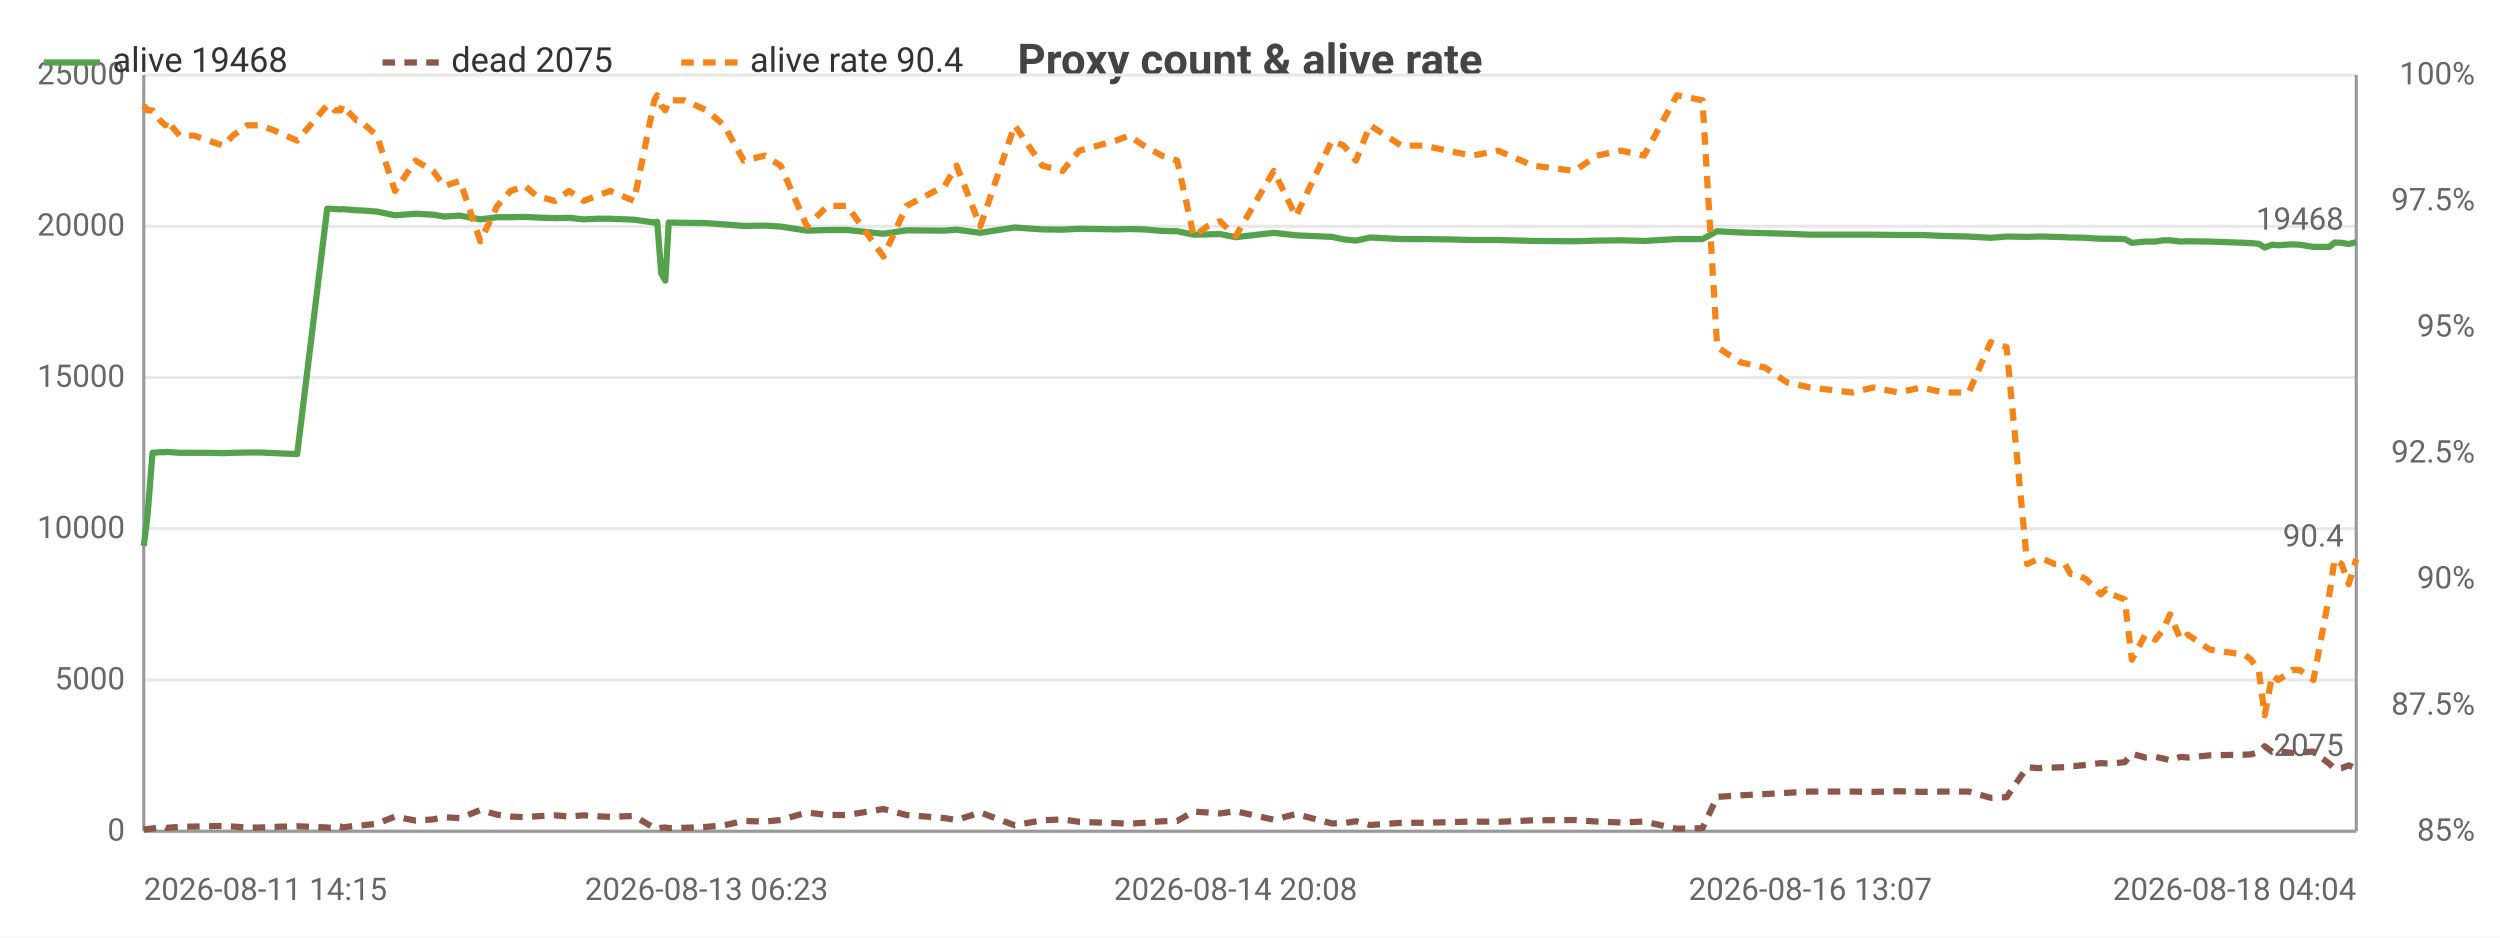
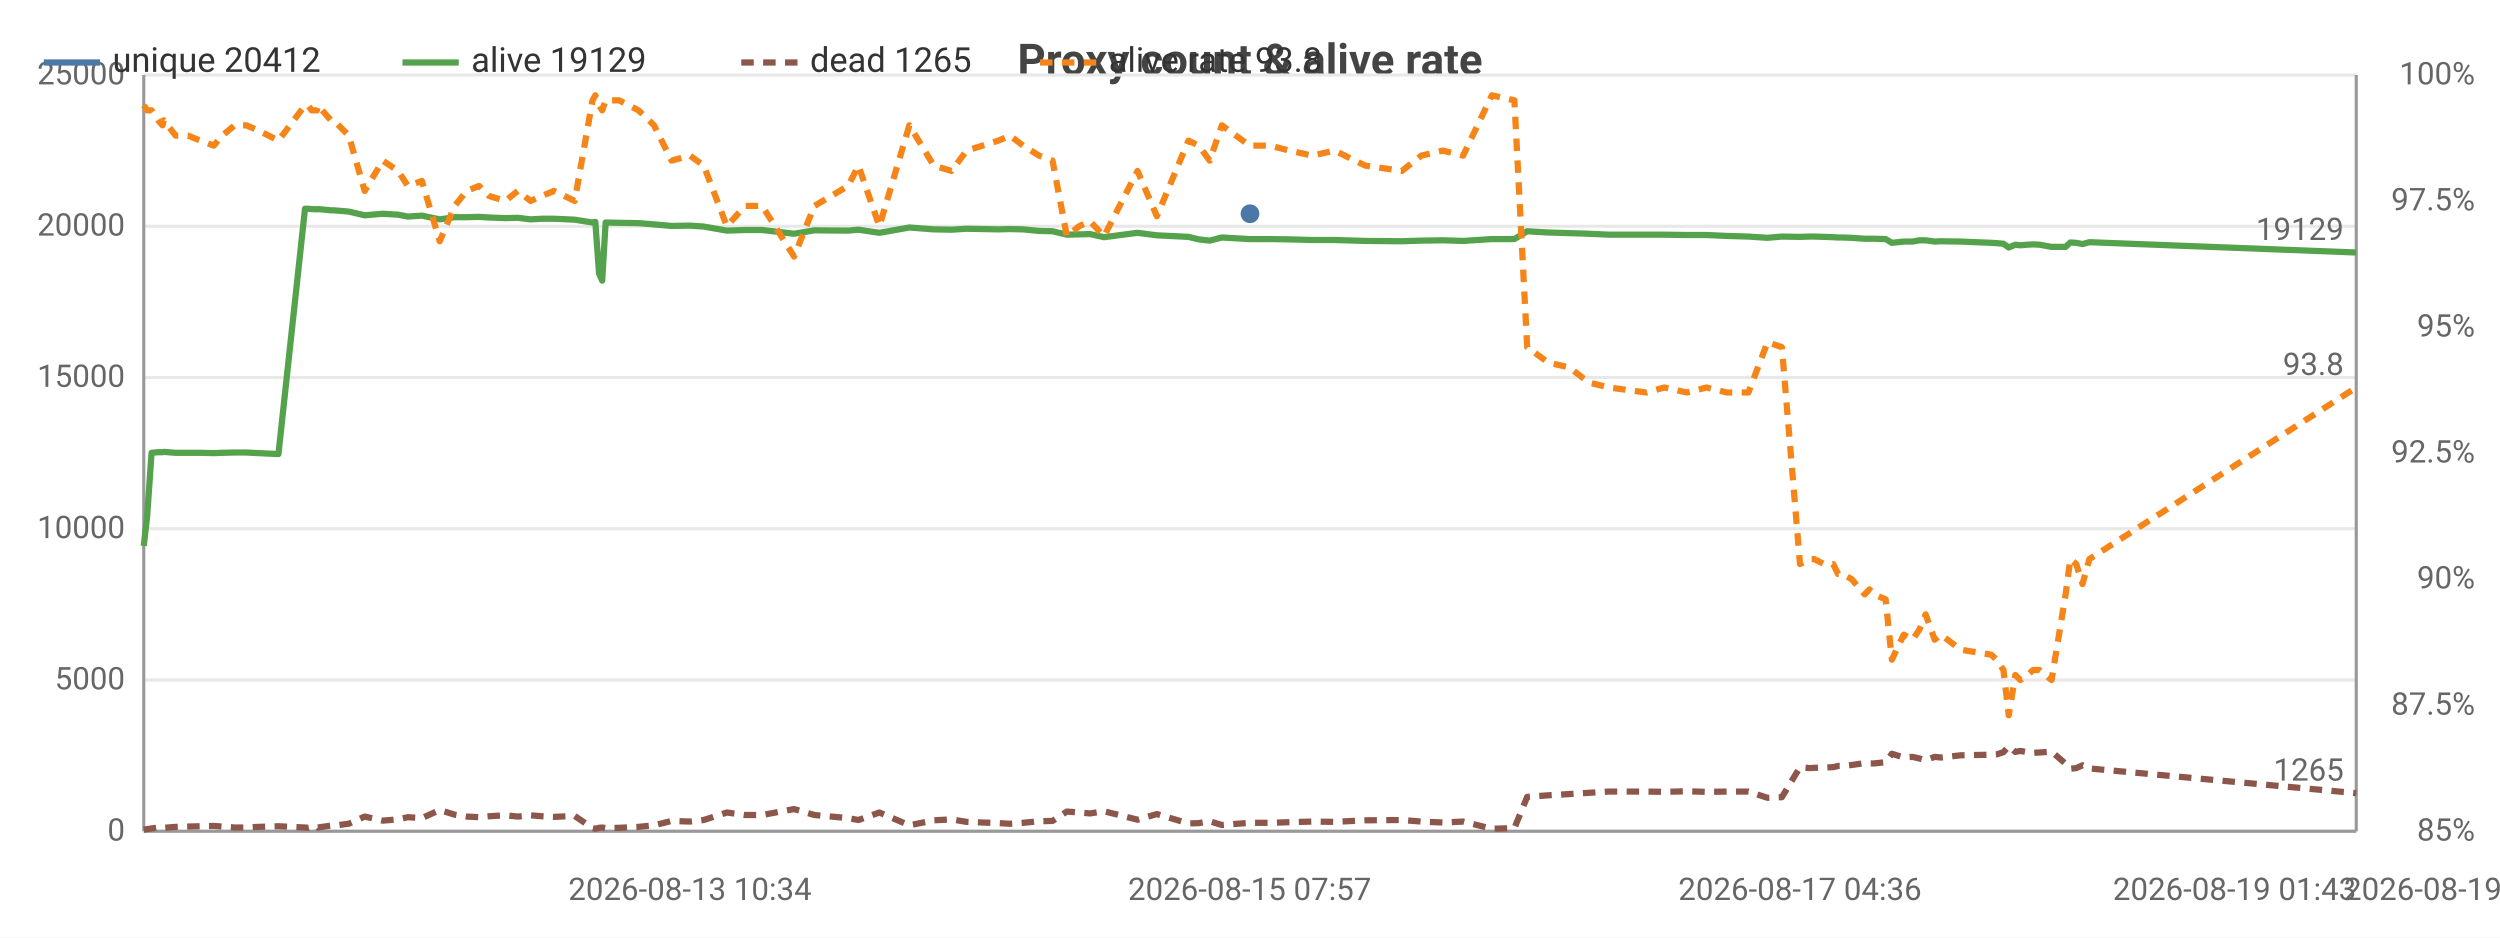
<svg xmlns="http://www.w3.org/2000/svg" width="800" height="300" viewBox="0 0 800 300">
  <rect width="800" height="300" fill="#ffffff" />
  <style>text{font-family:system-ui,-apple-system,'Segoe UI',Roboto,sans-serif}.g{stroke:#e8e8e8;stroke-width:1}.a{stroke:#999;stroke-width:1}.t{font-size:10px;fill:#666}.m{font-size:10px;text-anchor:middle;fill:#666}.e{font-size:10px;text-anchor:end;fill:#666}.l{font-size:11px;fill:#333}.tt{font-size:14px;font-weight:600;text-anchor:middle;fill:#444}.em{font-size:13px;text-anchor:middle;fill:#999}</style>
  <text class="tt" x="400.0" y="24">Proxy count &amp; alive rate</text>
  <line class="g" x1="46" y1="266" x2="754" y2="266" />
  <text class="e" x="40" y="269">0</text>
  <line class="g" x1="46" y1="217.6" x2="754" y2="217.6" />
  <text class="e" x="40" y="220.6">5000</text>
  <line class="g" x1="46" y1="169.2" x2="754" y2="169.2" />
  <text class="e" x="40" y="172.2">10000</text>
  <line class="g" x1="46" y1="120.8" x2="754" y2="120.8" />
  <text class="e" x="40" y="123.8">15000</text>
  <line class="g" x1="46" y1="72.4" x2="754" y2="72.4" />
  <text class="e" x="40" y="75.4">20000</text>
  <line class="g" x1="46" y1="24" x2="754" y2="24" />
  <text class="e" x="40" y="27">25000</text>
  <text class="e" x="792" y="269">85%</text>
  <text class="e" x="792" y="228.7">87.5%</text>
  <text class="e" x="792" y="188.3">90%</text>
  <text class="e" x="792" y="148">92.5%</text>
  <text class="e" x="792" y="107.7">95%</text>
  <text class="e" x="792" y="67.3">97.5%</text>
  <text class="e" x="792" y="27">100%</text>
  <line class="a" x1="754" y1="24" x2="754" y2="266" />
  <line class="a" x1="46" y1="24" x2="46" y2="266" />
  <line class="a" x1="46" y1="266" x2="754" y2="266" />
-   <polyline fill="none" stroke="#54a24b" stroke-width="2" stroke-linejoin="round" points="46,174.7 47.2,165.1 48.8,144.9 51.2,144.7 52.9,144.7 53.3,144.6 57.5,144.9 62.1,144.9 66.6,144.9 71.5,145.0 74.5,144.9 79.1,144.8 83.3,144.8 87.6,145.0 95.1,145.3 104.7,66.8 105.8,66.8 107.1,66.9 109.0,67.0 109.4,66.9 114.1,67.3 115.1,67.3 120.6,67.7 126.4,68.9 133.0,68.4 138.6,68.7 142.1,69.3 147.2,69.0 153.7,70.2 159.1,69.5 163.4,69.5 168.0,69.4 171.7,69.6 177.6,69.8 182.1,69.7 186.8,70.2 190.9,70.0 195.3,70.0 202.9,70.3 209.4,71.2 210.3,71.0 211.6,87.5 212.9,89.8 214.0,71.2 219.0,71.3 226.1,71.4 231.7,71.8 238.0,72.3 244.8,72.2 249.8,72.5 258.2,73.8 264.8,73.6 271.1,73.6 282.7,74.8 290.1,73.7 302.3,73.8 306.1,73.5 313.7,74.5 324.7,72.8 333.5,73.4 340.0,73.5 345.4,73.2 357.1,73.4 361.2,73.3 366.0,73.4 371.8,73.9 376.7,74.0 382.0,75.1 386.4,75.0 390.4,74.9 395.4,75.9 407.6,74.5 414.7,75.3 426.2,75.8 430.0,76.6 433.9,77.0 438.4,76.0 448.4,76.5 455.9,76.5 463.0,76.6 471.2,76.8 479.4,76.8 490.6,77.1 503.9,77.2 510.9,77.0 518.7,76.9 526.1,77.1 536.6,76.5 544.8,76.5 549.5,74.0 557.1,74.4 564.8,74.6 571.9,74.8 579.3,75.1 592.8,75.1 599.4,75.1 607.5,75.2 614.7,75.2 622.1,75.5 630.0,75.7 637.0,76.1 642.1,75.7 648.7,75.8 652.2,75.7 653.9,75.7 657.5,75.8 660.8,75.9 662.6,76.0 664.2,76.0 667.5,76.1 672.2,76.4 674.0,76.4 675.7,76.4 679.9,76.5 682.2,77.7 686.5,77.3 689.7,77.3 692.2,76.9 694.4,76.9 697.8,77.3 700.1,77.2 707.2,77.3 718.3,77.7 720.3,77.8 722.8,78.0 724.7,79.2 727.1,78.3 729.0,78.5 731.5,78.3 733.5,78.2 735.9,78.3 740.3,79.0 745.4,79.0 747.1,77.6 749.3,77.7 751.6,78.1 754,77.5" />
+   <circle cx="400" cy="68.4" r="3" fill="#4c78a8" />
+   <circle cx="400" cy="68.4" r="4" fill="transparent" />
+   <polyline fill="none" stroke="#54a24b" stroke-width="2" stroke-linejoin="round" points="46,174.7 47.1,165.1 48.5,144.9 50.6,144.7 52.0,144.7 52.4,144.6 56.2,144.9 60.2,144.9 64.1,144.9 68.4,145.0 71.1,144.9 75.1,144.8 78.8,144.8 82.6,145.0 89.1,145.3 97.6,66.8 98.6,66.8 99.7,66.9 101.4,67.0 101.7,66.9 105.9,67.3 106.8,67.3 111.6,67.7 116.7,68.9 122.5,68.4 127.4,68.7 130.5,69.3 135.0,69.0 140.7,70.2 145.5,69.5 149.3,69.5 153.3,69.4 156.5,69.6 161.7,69.8 165.7,69.7 169.8,70.2 173.4,70.0 177.3,70.0 183.9,70.3 189.6,71.2 190.5,71.0 191.7,87.5 192.7,89.8 193.8,71.2 198.1,71.3 204.3,71.4 209.3,71.8 214.9,72.3 220.8,72.2 225.2,72.5 232.6,73.8 238.4,73.6 243.9,73.6 254.1,74.8 260.6,73.7 271.4,73.8 274.7,73.5 281.4,74.5 291.0,72.8 298.8,73.4 304.5,73.5 309.3,73.2 319.5,73.4 323.2,73.3 327.4,73.4 332.5,73.9 336.8,74.0 341.4,75.1 345.3,75.0 348.8,74.9 353.3,75.9 364.0,74.5 370.2,75.3 380.3,75.8 383.6,76.6 387.1,77.0 391.0,76.0 399.9,76.5 406.4,76.5 412.7,76.6 419.9,76.8 427.1,76.8 436.9,77.1 448.6,77.2 454.8,77.0 461.7,76.9 468.2,77.1 477.4,76.5 484.6,76.5 488.7,74.0 495.4,74.4 502.2,74.6 508.4,74.8 514.9,75.1 526.8,75.1 532.6,75.1 539.8,75.2 546.1,75.2 552.6,75.5 559.5,75.7 565.6,76.1 570.2,75.7 576.0,75.8 579.1,75.7 580.5,75.7 583.7,75.8 586.6,75.9 588.2,76.0 589.6,76.0 592.5,76.1 596.7,76.4 598.2,76.4 599.7,76.4 603.4,76.5 605.4,77.7 609.2,77.3 612.0,77.3 614.2,76.9 616.2,76.9 619.1,77.3 621.1,77.2 627.4,77.3 637.2,77.7 638.9,77.8 641.1,78.0 642.8,79.2 644.9,78.3 646.5,78.5 648.8,78.3 650.6,78.2 652.6,78.3 656.5,79.0 661.0,79.0 662.5,77.6 664.4,77.7 666.4,78.1 668.6,77.5 754,80.8" />
  <circle cx="46" cy="174.7" r="4" fill="transparent" />
-   <circle cx="62.1" cy="144.9" r="4" fill="transparent" />
-   <circle cx="95.1" cy="145.3" r="4" fill="transparent" />
-   <circle cx="115.1" cy="67.3" r="4" fill="transparent" />
-   <circle cx="159.1" cy="69.5" r="4" fill="transparent" />
-   <circle cx="190.9" cy="70.0" r="4" fill="transparent" />
-   <circle cx="214.0" cy="71.2" r="4" fill="transparent" />
-   <circle cx="258.2" cy="73.8" r="4" fill="transparent" />
-   <circle cx="313.7" cy="74.5" r="4" fill="transparent" />
-   <circle cx="366.0" cy="73.4" r="4" fill="transparent" />
-   <circle cx="414.7" cy="75.3" r="4" fill="transparent" />
-   <circle cx="463.0" cy="76.6" r="4" fill="transparent" />
-   <circle cx="526.1" cy="77.1" r="4" fill="transparent" />
-   <circle cx="579.3" cy="75.1" r="4" fill="transparent" />
-   <circle cx="637.0" cy="76.1" r="4" fill="transparent" />
-   <circle cx="662.6" cy="76.0" r="4" fill="transparent" />
-   <circle cx="686.5" cy="77.3" r="4" fill="transparent" />
-   <circle cx="718.3" cy="77.7" r="4" fill="transparent" />
-   <circle cx="733.5" cy="78.2" r="4" fill="transparent" />
-   <circle cx="754" cy="77.5" r="4" fill="transparent" />
-   <text class="t" x="750" y="73.5" text-anchor="end" fill="#54a24b">19468</text>
-   <polyline fill="none" stroke="#8c564b" stroke-width="2" stroke-dasharray="4,3" stroke-linejoin="round" points="46,265.5 47.2,265.3 48.8,265.1 51.2,264.8 52.9,264.7 53.3,264.9 57.5,264.6 62.1,264.5 66.6,264.4 71.5,264.3 74.5,264.5 79.1,264.8 83.3,264.8 87.6,264.6 95.1,264.4 104.7,264.8 105.8,264.9 107.1,264.7 109.0,264.5 109.4,264.8 114.1,264.2 115.1,264.2 120.6,263.6 126.4,261.3 133.0,262.6 138.6,262.2 142.1,261.5 147.2,261.8 153.7,259.2 159.1,260.7 163.4,261.3 168.0,261.5 171.7,261.2 177.6,260.9 182.1,261.3 186.8,260.9 190.9,261.2 195.3,261.4 202.9,261.1 209.4,265.0 210.3,265.2 211.6,264.9 212.9,264.8 214.0,265.0 219.0,264.9 226.1,264.6 231.7,264.1 238.0,262.7 244.8,262.9 249.8,262.4 258.2,260.0 264.8,260.8 271.1,260.8 282.7,258.9 290.1,260.8 302.3,261.8 306.1,262.4 313.7,260.0 324.7,264.1 333.5,262.5 340.0,262.2 345.4,263.0 357.1,263.4 361.2,263.6 366.0,263.3 371.8,262.8 376.7,262.7 382.0,259.7 386.4,260.0 390.4,260.3 395.4,259.6 407.6,262.3 414.7,260.5 426.2,263.5 430.0,263.4 433.9,262.8 438.4,264.0 448.4,263.3 455.9,263.3 463.0,263.1 471.2,262.9 479.4,263.0 490.6,262.5 503.9,262.4 510.9,262.9 518.7,263.2 526.1,262.9 536.6,265.2 544.8,265.0 549.5,255.0 557.1,254.5 564.8,254.1 571.9,253.7 579.3,253.3 592.8,253.3 599.4,253.4 607.5,253.2 614.7,253.4 622.1,253.3 630.0,253.3 637.0,255.3 642.1,255.1 648.7,245.5 652.2,245.8 653.9,245.7 657.5,245.6 660.8,245.5 662.6,245.1 664.2,245.1 667.5,244.8 672.2,244.2 674.0,244.3 675.7,244.3 679.9,243.9 682.2,241.2 686.5,242.4 689.7,242.2 692.2,242.7 694.4,243.3 697.8,242.2 700.1,242.4 707.2,241.7 718.3,241.5 720.3,241.4 722.8,240.7 724.7,238.8 727.1,240.6 729.0,240.3 731.5,240.7 733.5,240.9 735.9,240.8 740.3,240.5 745.4,244.4 747.1,246.0 749.3,245.8 751.6,244.9 754,245.9" />
+   <circle cx="60.2" cy="144.9" r="4" fill="transparent" />
+   <circle cx="89.1" cy="145.3" r="4" fill="transparent" />
+   <circle cx="111.6" cy="67.7" r="4" fill="transparent" />
+   <circle cx="145.5" cy="69.5" r="4" fill="transparent" />
+   <circle cx="173.4" cy="70.0" r="4" fill="transparent" />
+   <circle cx="193.8" cy="71.2" r="4" fill="transparent" />
+   <circle cx="232.6" cy="73.8" r="4" fill="transparent" />
+   <circle cx="291.0" cy="72.8" r="4" fill="transparent" />
+   <circle cx="332.5" cy="73.9" r="4" fill="transparent" />
+   <circle cx="370.2" cy="75.3" r="4" fill="transparent" />
+   <circle cx="412.7" cy="76.6" r="4" fill="transparent" />
+   <circle cx="477.4" cy="76.5" r="4" fill="transparent" />
+   <circle cx="526.8" cy="75.1" r="4" fill="transparent" />
+   <circle cx="570.2" cy="75.7" r="4" fill="transparent" />
+   <circle cx="589.6" cy="76.0" r="4" fill="transparent" />
+   <circle cx="609.2" cy="77.3" r="4" fill="transparent" />
+   <circle cx="638.9" cy="77.8" r="4" fill="transparent" />
+   <circle cx="652.6" cy="78.3" r="4" fill="transparent" />
+   <circle cx="754" cy="80.8" r="4" fill="transparent" />
+   <text class="t" x="750" y="76.8" text-anchor="end" fill="#54a24b">19129</text>
+   <polyline fill="none" stroke="#8c564b" stroke-width="2" stroke-dasharray="4,3" stroke-linejoin="round" points="46,265.5 47.1,265.3 48.5,265.1 50.6,264.8 52.0,264.7 52.4,264.9 56.2,264.6 60.2,264.5 64.1,264.4 68.4,264.3 71.1,264.5 75.1,264.8 78.8,264.8 82.6,264.6 89.1,264.4 97.6,264.8 98.6,264.9 99.7,264.7 101.4,264.5 101.7,264.8 105.9,264.2 106.8,264.2 111.6,263.6 116.7,261.3 122.5,262.6 127.4,262.2 130.5,261.5 135.0,261.8 140.7,259.2 145.5,260.7 149.3,261.3 153.3,261.5 156.5,261.2 161.7,260.9 165.7,261.3 169.8,260.9 173.4,261.2 177.3,261.4 183.9,261.1 189.6,265.0 190.5,265.2 191.7,264.9 192.7,264.8 193.8,265.0 198.1,264.9 204.3,264.6 209.3,264.1 214.9,262.7 220.8,262.9 225.2,262.4 232.6,260.0 238.4,260.8 243.9,260.8 254.1,258.9 260.6,260.8 271.4,261.8 274.7,262.4 281.4,260.0 291.0,264.1 298.8,262.5 304.5,262.2 309.3,263.0 319.5,263.4 323.2,263.6 327.4,263.3 332.5,262.8 336.8,262.7 341.4,259.7 345.3,260.0 348.8,260.3 353.3,259.6 364.0,262.3 370.2,260.5 380.3,263.5 383.6,263.4 387.1,262.8 391.0,264.0 399.9,263.3 406.4,263.3 412.7,263.1 419.9,262.9 427.1,263.0 436.9,262.5 448.6,262.4 454.8,262.9 461.7,263.2 468.2,262.9 477.4,265.2 484.6,265.0 488.7,255.0 495.4,254.5 502.2,254.1 508.4,253.7 514.9,253.3 526.8,253.3 532.6,253.4 539.8,253.2 546.1,253.4 552.6,253.3 559.5,253.3 565.6,255.3 570.2,255.1 576.0,245.5 579.1,245.8 580.5,245.7 583.7,245.6 586.6,245.5 588.2,245.1 589.6,245.1 592.5,244.8 596.7,244.2 598.2,244.3 599.7,244.3 603.4,243.9 605.4,241.2 609.2,242.4 612.0,242.2 614.2,242.7 616.2,243.3 619.1,242.2 621.1,242.4 627.4,241.7 637.2,241.5 638.9,241.4 641.1,240.7 642.8,238.8 644.9,240.6 646.5,240.3 648.8,240.7 650.6,240.9 652.6,240.8 656.5,240.5 661.0,244.4 662.5,246.0 664.4,245.8 666.4,244.9 668.6,245.9 754,253.8" />
  <circle cx="46" cy="265.5" r="4" fill="transparent" />
-   <circle cx="62.1" cy="264.5" r="4" fill="transparent" />
-   <circle cx="95.1" cy="264.4" r="4" fill="transparent" />
-   <circle cx="115.1" cy="264.2" r="4" fill="transparent" />
-   <circle cx="159.1" cy="260.7" r="4" fill="transparent" />
-   <circle cx="190.9" cy="261.2" r="4" fill="transparent" />
-   <circle cx="214.0" cy="265.0" r="4" fill="transparent" />
-   <circle cx="258.2" cy="260.0" r="4" fill="transparent" />
-   <circle cx="313.7" cy="260.0" r="4" fill="transparent" />
-   <circle cx="366.0" cy="263.3" r="4" fill="transparent" />
-   <circle cx="414.7" cy="260.5" r="4" fill="transparent" />
-   <circle cx="463.0" cy="263.1" r="4" fill="transparent" />
-   <circle cx="526.1" cy="262.9" r="4" fill="transparent" />
-   <circle cx="579.3" cy="253.3" r="4" fill="transparent" />
-   <circle cx="637.0" cy="255.3" r="4" fill="transparent" />
-   <circle cx="662.6" cy="245.1" r="4" fill="transparent" />
-   <circle cx="686.5" cy="242.4" r="4" fill="transparent" />
-   <circle cx="718.3" cy="241.5" r="4" fill="transparent" />
-   <circle cx="733.5" cy="240.9" r="4" fill="transparent" />
-   <circle cx="754" cy="245.9" r="4" fill="transparent" />
-   <text class="t" x="750" y="241.9" text-anchor="end" fill="#8c564b">2075</text>
-   <polyline fill="none" stroke="#f58518" stroke-width="2" stroke-dasharray="4,3" stroke-linejoin="round" points="46,33.7 47.2,35.3 48.8,35.3 51.2,38.5 52.9,40.1 53.3,38.5 57.5,43.4 62.1,43.4 66.6,45.0 71.5,46.6 74.5,43.4 79.1,40.1 83.3,40.1 87.6,41.7 95.1,45.0 104.7,33.7 105.8,33.7 107.1,35.3 109.0,35.3 109.4,33.7 114.1,38.5 115.1,38.5 120.6,43.4 126.4,61.1 133.0,51.4 138.6,54.7 142.1,59.5 147.2,57.9 153.7,77.2 159.1,65.9 163.4,61.1 168.0,59.5 171.7,62.7 177.6,64.3 182.1,61.1 186.8,64.3 190.9,62.7 195.3,61.1 202.9,64.3 209.4,32.1 210.3,30.5 211.6,33.7 212.9,35.3 214.0,32.1 219.0,32.1 226.1,35.3 231.7,40.1 238.0,51.4 244.8,49.8 249.8,53.0 258.2,72.4 264.8,65.9 271.1,65.9 282.7,82.1 290.1,65.9 302.3,59.5 306.1,53.0 313.7,72.4 324.7,40.1 333.5,53.0 340.0,54.7 345.4,48.2 357.1,45.0 361.2,43.4 366.0,46.6 371.8,49.8 376.7,51.4 382.0,75.6 386.4,72.4 390.4,70.8 395.4,75.6 407.6,54.7 414.7,69.2 426.2,45.0 430.0,46.6 433.9,51.4 438.4,40.1 448.4,46.6 455.9,46.6 463.0,48.2 471.2,49.8 479.4,48.2 490.6,53.0 503.9,54.7 510.9,49.8 518.7,48.2 526.1,49.8 536.6,30.5 544.8,32.1 549.5,111.1 557.1,116.0 564.8,117.6 571.9,122.4 579.3,124.0 592.8,125.6 599.4,124.0 607.5,125.6 614.7,124.0 622.1,125.6 630.0,125.6 637.0,109.5 642.1,111.1 648.7,180.5 652.2,178.9 653.9,178.9 657.5,180.5 660.8,180.5 662.6,183.7 664.2,183.7 667.5,185.3 672.2,190.2 674.0,188.6 675.7,190.2 679.9,191.8 682.2,211.1 686.5,203.1 689.7,204.7 692.2,201.5 694.4,196.6 697.8,204.7 700.1,203.1 707.2,207.9 718.3,209.5 720.3,211.1 722.8,214.4 724.7,228.9 727.1,216.0 729.0,217.6 731.5,216.0 733.5,214.4 735.9,214.4 740.3,217.6 745.4,190.2 747.1,178.9 749.3,180.5 751.6,186.9 754,178.9" />
+   <circle cx="60.2" cy="264.5" r="4" fill="transparent" />
+   <circle cx="89.1" cy="264.4" r="4" fill="transparent" />
+   <circle cx="111.6" cy="263.6" r="4" fill="transparent" />
+   <circle cx="145.5" cy="260.7" r="4" fill="transparent" />
+   <circle cx="173.4" cy="261.2" r="4" fill="transparent" />
+   <circle cx="193.8" cy="265.0" r="4" fill="transparent" />
+   <circle cx="232.6" cy="260.0" r="4" fill="transparent" />
+   <circle cx="291.0" cy="264.1" r="4" fill="transparent" />
+   <circle cx="332.5" cy="262.8" r="4" fill="transparent" />
+   <circle cx="370.2" cy="260.5" r="4" fill="transparent" />
+   <circle cx="412.7" cy="263.1" r="4" fill="transparent" />
+   <circle cx="477.4" cy="265.2" r="4" fill="transparent" />
+   <circle cx="526.8" cy="253.3" r="4" fill="transparent" />
+   <circle cx="570.2" cy="255.1" r="4" fill="transparent" />
+   <circle cx="589.6" cy="245.1" r="4" fill="transparent" />
+   <circle cx="609.2" cy="242.4" r="4" fill="transparent" />
+   <circle cx="638.9" cy="241.4" r="4" fill="transparent" />
+   <circle cx="652.6" cy="240.8" r="4" fill="transparent" />
+   <circle cx="754" cy="253.8" r="4" fill="transparent" />
+   <text class="t" x="750" y="249.8" text-anchor="end" fill="#8c564b">1265</text>
+   <polyline fill="none" stroke="#f58518" stroke-width="2" stroke-dasharray="4,3" stroke-linejoin="round" points="46,33.7 47.1,35.3 48.5,35.3 50.6,38.5 52.0,40.1 52.4,38.5 56.2,43.4 60.2,43.4 64.1,45.0 68.4,46.6 71.1,43.4 75.1,40.1 78.8,40.1 82.6,41.7 89.1,45.0 97.6,33.7 98.6,33.7 99.7,35.3 101.4,35.3 101.7,33.7 105.9,38.5 106.8,38.5 111.6,43.4 116.7,61.1 122.5,51.4 127.4,54.7 130.5,59.5 135.0,57.9 140.7,77.2 145.5,65.9 149.3,61.1 153.3,59.5 156.5,62.7 161.7,64.3 165.7,61.1 169.8,64.3 173.4,62.7 177.3,61.1 183.9,64.3 189.6,32.1 190.5,30.5 191.7,33.7 192.7,35.3 193.8,32.1 198.1,32.1 204.3,35.3 209.3,40.1 214.9,51.4 220.8,49.8 225.2,53.0 232.6,72.4 238.4,65.9 243.9,65.9 254.1,82.1 260.6,65.9 271.4,59.5 274.7,53.0 281.4,72.4 291.0,40.1 298.8,53.0 304.5,54.7 309.3,48.2 319.5,45.0 323.2,43.4 327.4,46.6 332.5,49.8 336.8,51.4 341.4,75.6 345.3,72.4 348.8,70.8 353.3,75.6 364.0,54.7 370.2,69.2 380.3,45.0 383.6,46.6 387.1,51.4 391.0,40.1 399.9,46.6 406.4,46.6 412.7,48.2 419.9,49.8 427.1,48.2 436.9,53.0 448.6,54.7 454.8,49.8 461.7,48.2 468.2,49.8 477.4,30.5 484.6,32.1 488.7,111.1 495.4,116.0 502.2,117.6 508.4,122.4 514.9,124.0 526.8,125.6 532.6,124.0 539.8,125.6 546.1,124.0 552.6,125.6 559.5,125.6 565.6,109.5 570.2,111.1 576.0,180.5 579.1,178.9 580.5,178.9 583.7,180.5 586.6,180.5 588.2,183.7 589.6,183.7 592.5,185.3 596.7,190.2 598.2,188.6 599.7,190.2 603.4,191.8 605.4,211.1 609.2,203.1 612.0,204.7 614.2,201.5 616.2,196.6 619.1,204.7 621.1,203.1 627.4,207.9 637.2,209.5 638.9,211.1 641.1,214.4 642.8,228.9 644.9,216.0 646.5,217.6 648.8,216.0 650.6,214.4 652.6,214.4 656.5,217.6 661.0,190.2 662.5,178.9 664.4,180.5 666.4,186.9 668.6,178.9 754,124.0" />
  <circle cx="46" cy="33.7" r="4" fill="transparent" />
-   <circle cx="62.1" cy="43.4" r="4" fill="transparent" />
-   <circle cx="95.1" cy="45.0" r="4" fill="transparent" />
-   <circle cx="115.1" cy="38.5" r="4" fill="transparent" />
-   <circle cx="159.1" cy="65.9" r="4" fill="transparent" />
-   <circle cx="190.9" cy="62.7" r="4" fill="transparent" />
-   <circle cx="214.0" cy="32.1" r="4" fill="transparent" />
-   <circle cx="258.2" cy="72.4" r="4" fill="transparent" />
-   <circle cx="313.7" cy="72.4" r="4" fill="transparent" />
-   <circle cx="366.0" cy="46.6" r="4" fill="transparent" />
-   <circle cx="414.7" cy="69.2" r="4" fill="transparent" />
-   <circle cx="463.0" cy="48.2" r="4" fill="transparent" />
-   <circle cx="526.1" cy="49.8" r="4" fill="transparent" />
-   <circle cx="579.3" cy="124.0" r="4" fill="transparent" />
-   <circle cx="637.0" cy="109.5" r="4" fill="transparent" />
-   <circle cx="662.6" cy="183.7" r="4" fill="transparent" />
-   <circle cx="686.5" cy="203.1" r="4" fill="transparent" />
-   <circle cx="718.3" cy="209.5" r="4" fill="transparent" />
-   <circle cx="733.5" cy="214.4" r="4" fill="transparent" />
-   <circle cx="754" cy="178.9" r="4" fill="transparent" />
-   <text class="t" x="750" y="174.9" text-anchor="end" fill="#f58518">90.4</text>
-   <text class="t" x="46" y="288">2026-08-11 14:15</text>
-   <text class="m" x="226.1" y="288">2026-08-13 06:23</text>
-   <text class="m" x="395.4" y="288">2026-08-14 20:08</text>
-   <text class="m" x="579.3" y="288">2026-08-16 13:07</text>
-   <text class="e" x="754" y="288">2026-08-18 04:04</text>
-   <line x1="14" y1="20" x2="32" y2="20" stroke="#54a24b" stroke-width="2" />
-   <text class="l" x="36" y="23">alive 19468</text>
-   <line x1="122.4" y1="20" x2="140.4" y2="20" stroke="#8c564b" stroke-width="2" stroke-dasharray="4,3" />
-   <text class="l" x="144.4" y="23">dead 2075</text>
-   <line x1="218.0" y1="20" x2="236.0" y2="20" stroke="#f58518" stroke-width="2" stroke-dasharray="4,3" />
-   <text class="l" x="240.0" y="23">alive rate 90.4</text>
+   <circle cx="60.2" cy="43.4" r="4" fill="transparent" />
+   <circle cx="89.1" cy="45.0" r="4" fill="transparent" />
+   <circle cx="111.6" cy="43.4" r="4" fill="transparent" />
+   <circle cx="145.5" cy="65.9" r="4" fill="transparent" />
+   <circle cx="173.4" cy="62.7" r="4" fill="transparent" />
+   <circle cx="193.8" cy="32.1" r="4" fill="transparent" />
+   <circle cx="232.6" cy="72.4" r="4" fill="transparent" />
+   <circle cx="291.0" cy="40.1" r="4" fill="transparent" />
+   <circle cx="332.5" cy="49.8" r="4" fill="transparent" />
+   <circle cx="370.2" cy="69.2" r="4" fill="transparent" />
+   <circle cx="412.7" cy="48.2" r="4" fill="transparent" />
+   <circle cx="477.4" cy="30.5" r="4" fill="transparent" />
+   <circle cx="526.8" cy="125.6" r="4" fill="transparent" />
+   <circle cx="570.2" cy="111.1" r="4" fill="transparent" />
+   <circle cx="589.6" cy="183.7" r="4" fill="transparent" />
+   <circle cx="609.2" cy="203.1" r="4" fill="transparent" />
+   <circle cx="638.9" cy="211.1" r="4" fill="transparent" />
+   <circle cx="652.6" cy="214.4" r="4" fill="transparent" />
+   <circle cx="754" cy="124.0" r="4" fill="transparent" />
+   <text class="t" x="750" y="120.0" text-anchor="end" fill="#f58518">93.8</text>
+   <text class="m" x="220.8" y="288">2026-08-13 10:34</text>
+   <text class="m" x="399.9" y="288">2026-08-15 07:57</text>
+   <text class="m" x="576.0" y="288">2026-08-17 04:36</text>
+   <text class="t" x="750.1" y="288">2026-08-19 00:43</text>
+   <text class="e" x="754" y="288">2026-08-19 01:43</text>
+   <line x1="14" y1="20" x2="32" y2="20" stroke="#4c78a8" stroke-width="2" />
+   <text class="l" x="36" y="23">unique 20412</text>
+   <line x1="128.8" y1="20" x2="146.8" y2="20" stroke="#54a24b" stroke-width="2" />
+   <text class="l" x="150.8" y="23">alive 19129</text>
+   <line x1="237.2" y1="20" x2="255.2" y2="20" stroke="#8c564b" stroke-width="2" stroke-dasharray="4,3" />
+   <text class="l" x="259.2" y="23">dead 1265</text>
+   <line x1="332.8" y1="20" x2="350.8" y2="20" stroke="#f58518" stroke-width="2" stroke-dasharray="4,3" />
+   <text class="l" x="354.8" y="23">alive rate 93.8</text>
</svg>
